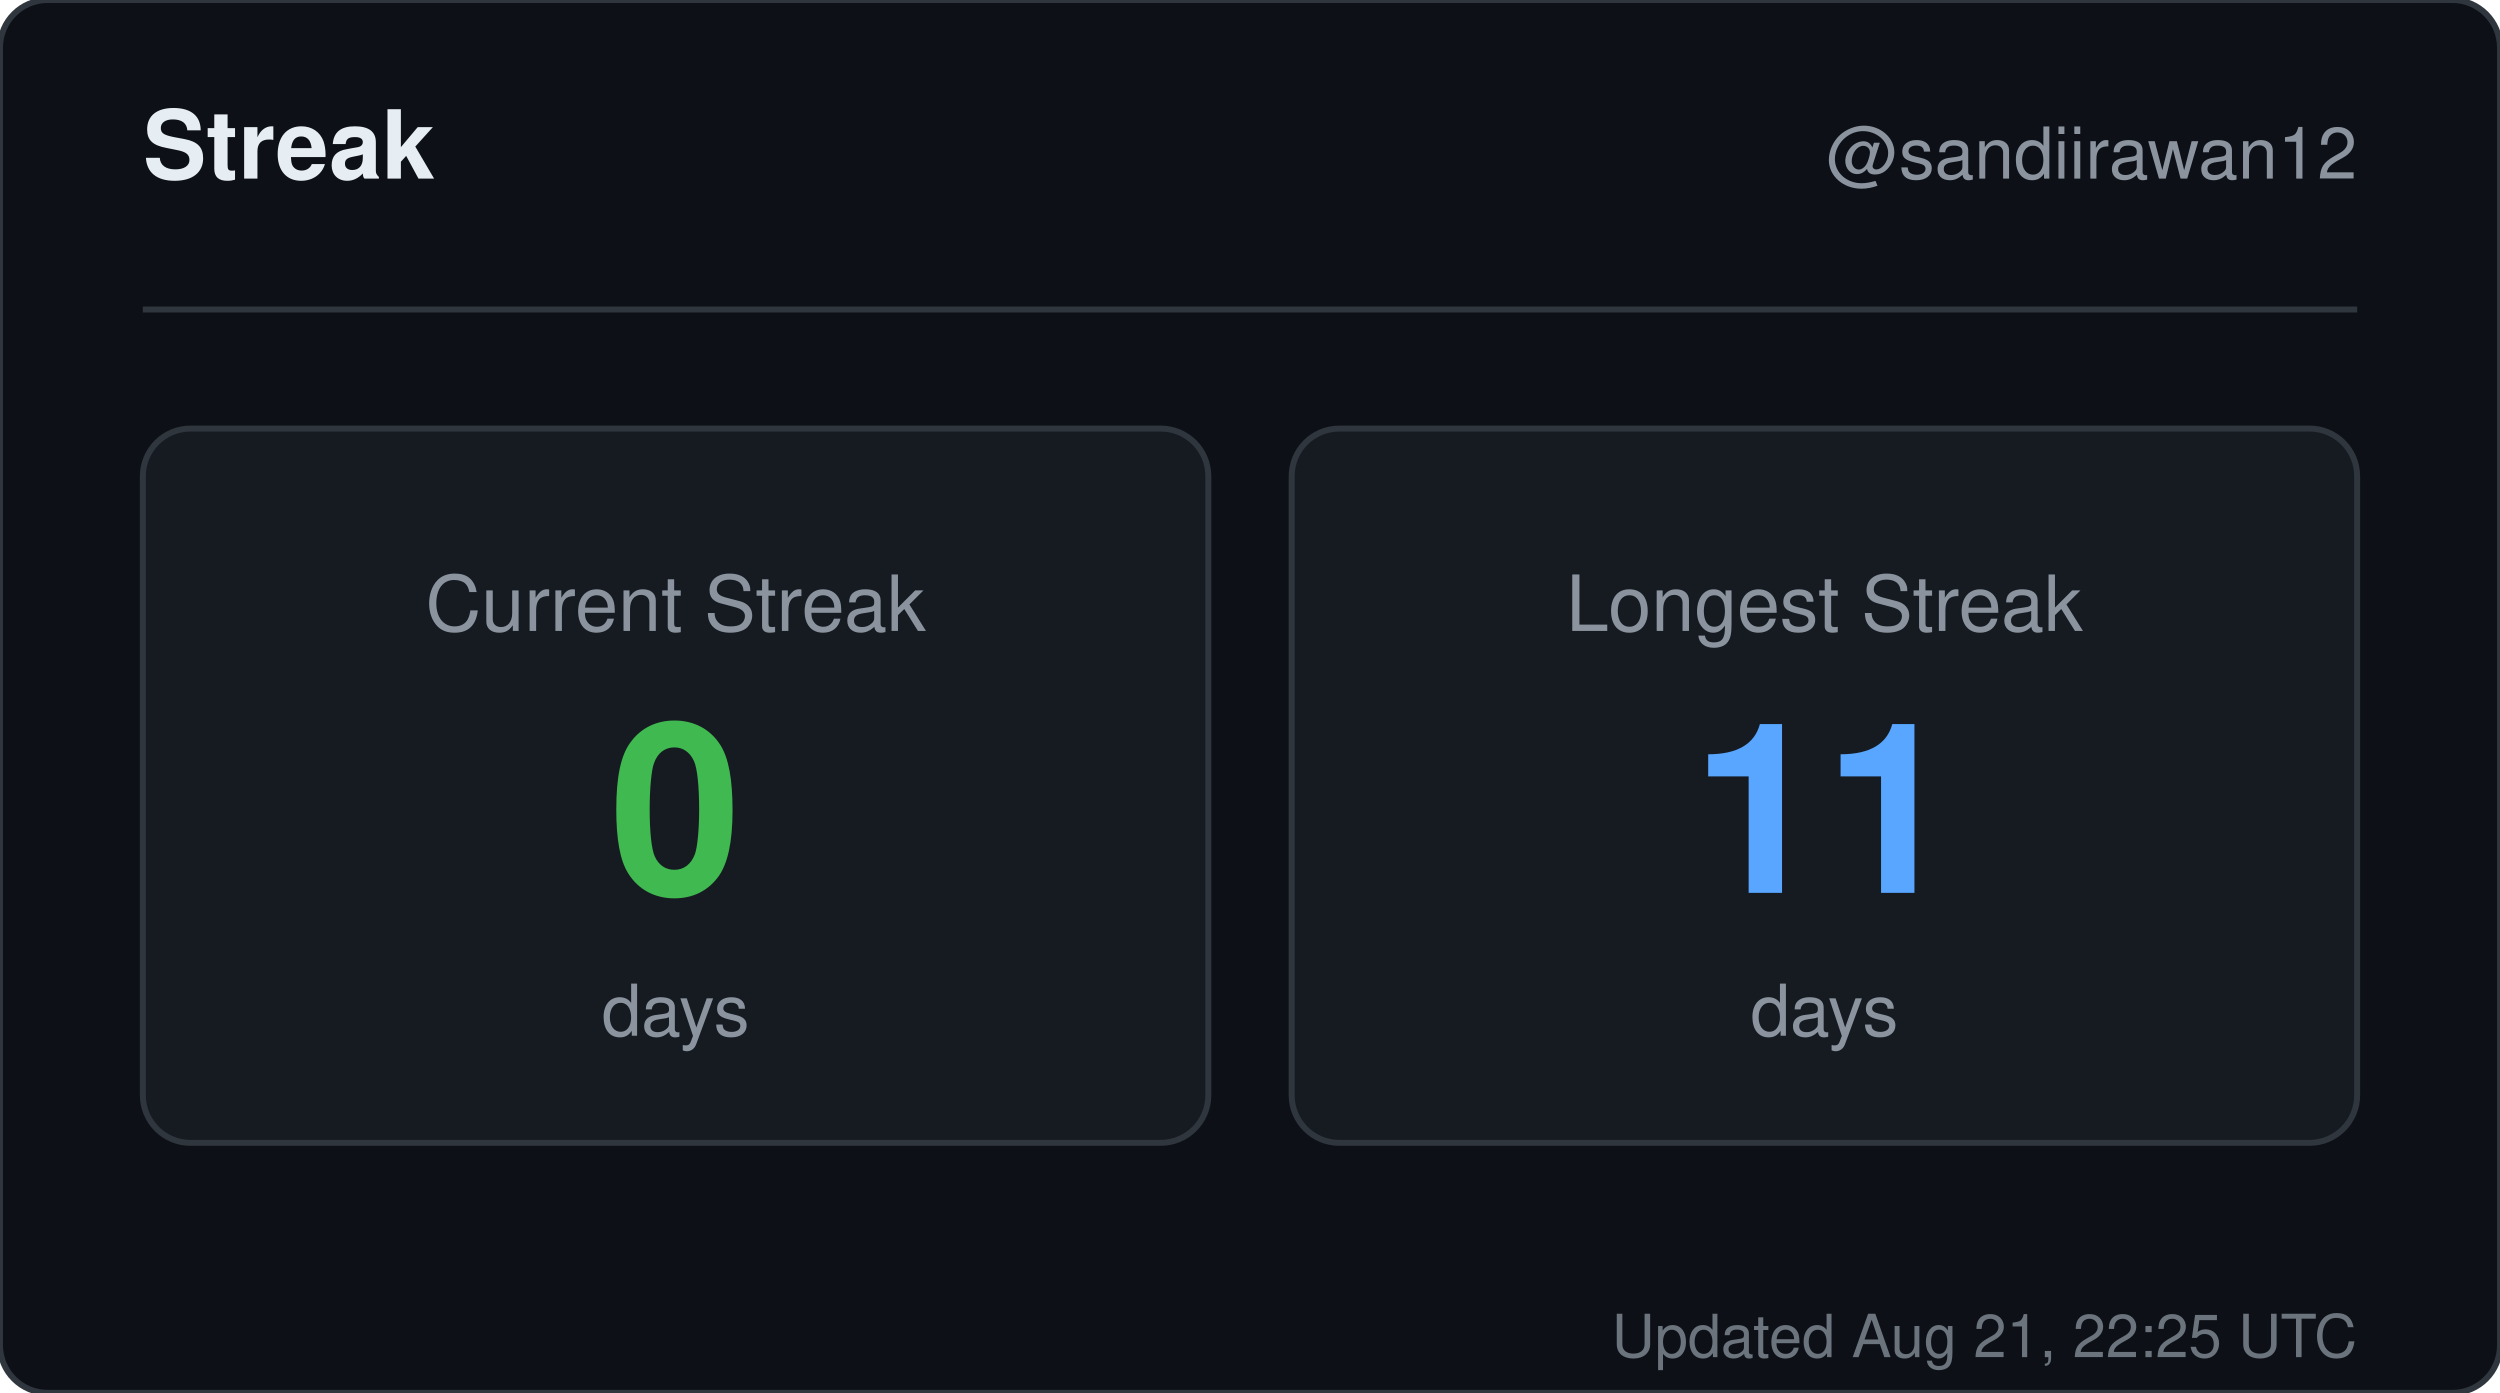
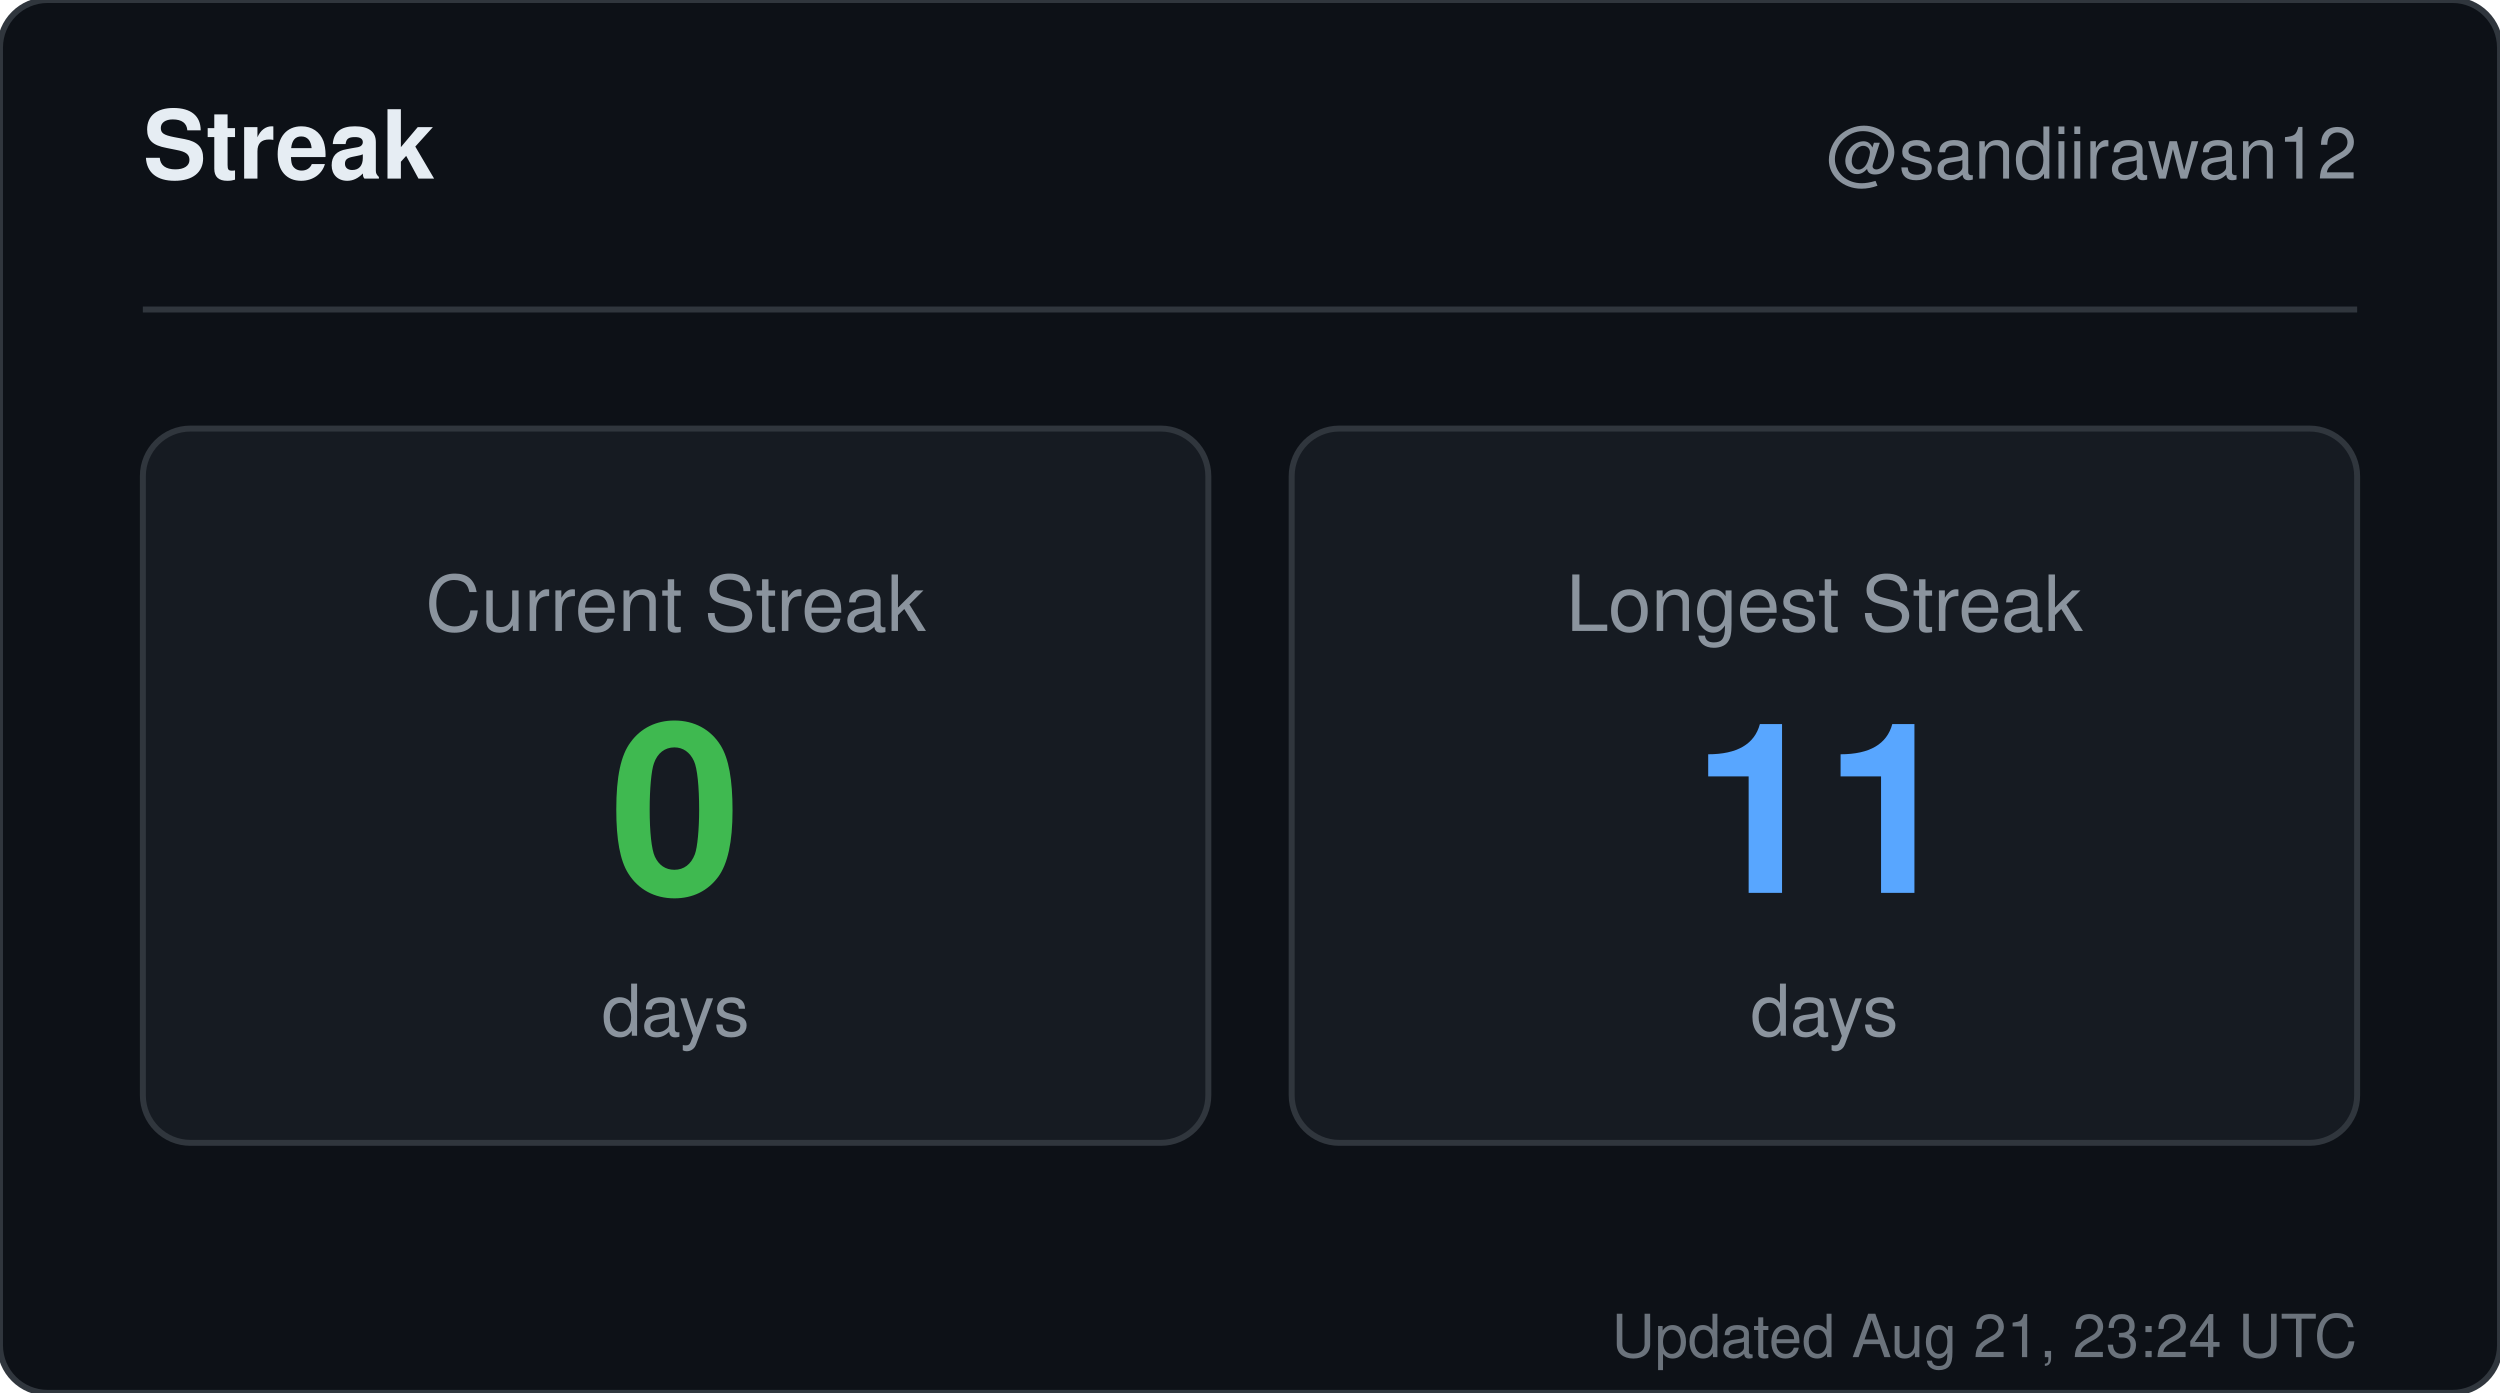
<svg xmlns="http://www.w3.org/2000/svg" width="420" height="234" viewBox="0 0 420 234" role="img" aria-label="Streak for sandiirawan12">
  <rect width="420" height="234" rx="8" fill="#0d1117" stroke="#30363d" />
  <g font-family="-apple-system, BlinkMacSystemFont, Segoe UI, Helvetica, Arial, sans-serif">
    <text x="24" y="30" fill="#e6edf3" font-size="16" font-weight="700">Streak</text>
    <text x="396" y="30" fill="#8b949e" font-size="12" text-anchor="end">@sandiirawan12</text>
    <line x1="24" y1="52" x2="396" y2="52" stroke="#30363d" />
    <rect x="24" y="72" width="179" height="120" rx="8" fill="#161b22" stroke="#30363d" />
    <text x="113.5" y="106" fill="#8b949e" font-size="13" text-anchor="middle">Current Streak</text>
    <text x="113.5" y="150" fill="#3fb950" font-size="40" font-weight="700" text-anchor="middle">0</text>
    <text x="113.5" y="174" fill="#8b949e" font-size="12" text-anchor="middle">days</text>
    <rect x="217" y="72" width="179" height="120" rx="8" fill="#161b22" stroke="#30363d" />
    <text x="306.5" y="106" fill="#8b949e" font-size="13" text-anchor="middle">Longest Streak</text>
    <text x="306.5" y="150" fill="#58a6ff" font-size="40" font-weight="700" text-anchor="middle">11</text>
    <text x="306.5" y="174" fill="#8b949e" font-size="12" text-anchor="middle">days</text>
-     <text x="396" y="228" fill="#8b949e" font-size="10" text-anchor="end" opacity="0.75">Updated Aug 21, 22:25 UTC</text>
+     <text x="396" y="228" fill="#8b949e" font-size="10" text-anchor="end" opacity="0.75">Updated Aug 21, 23:24 UTC</text>
  </g>
</svg>
